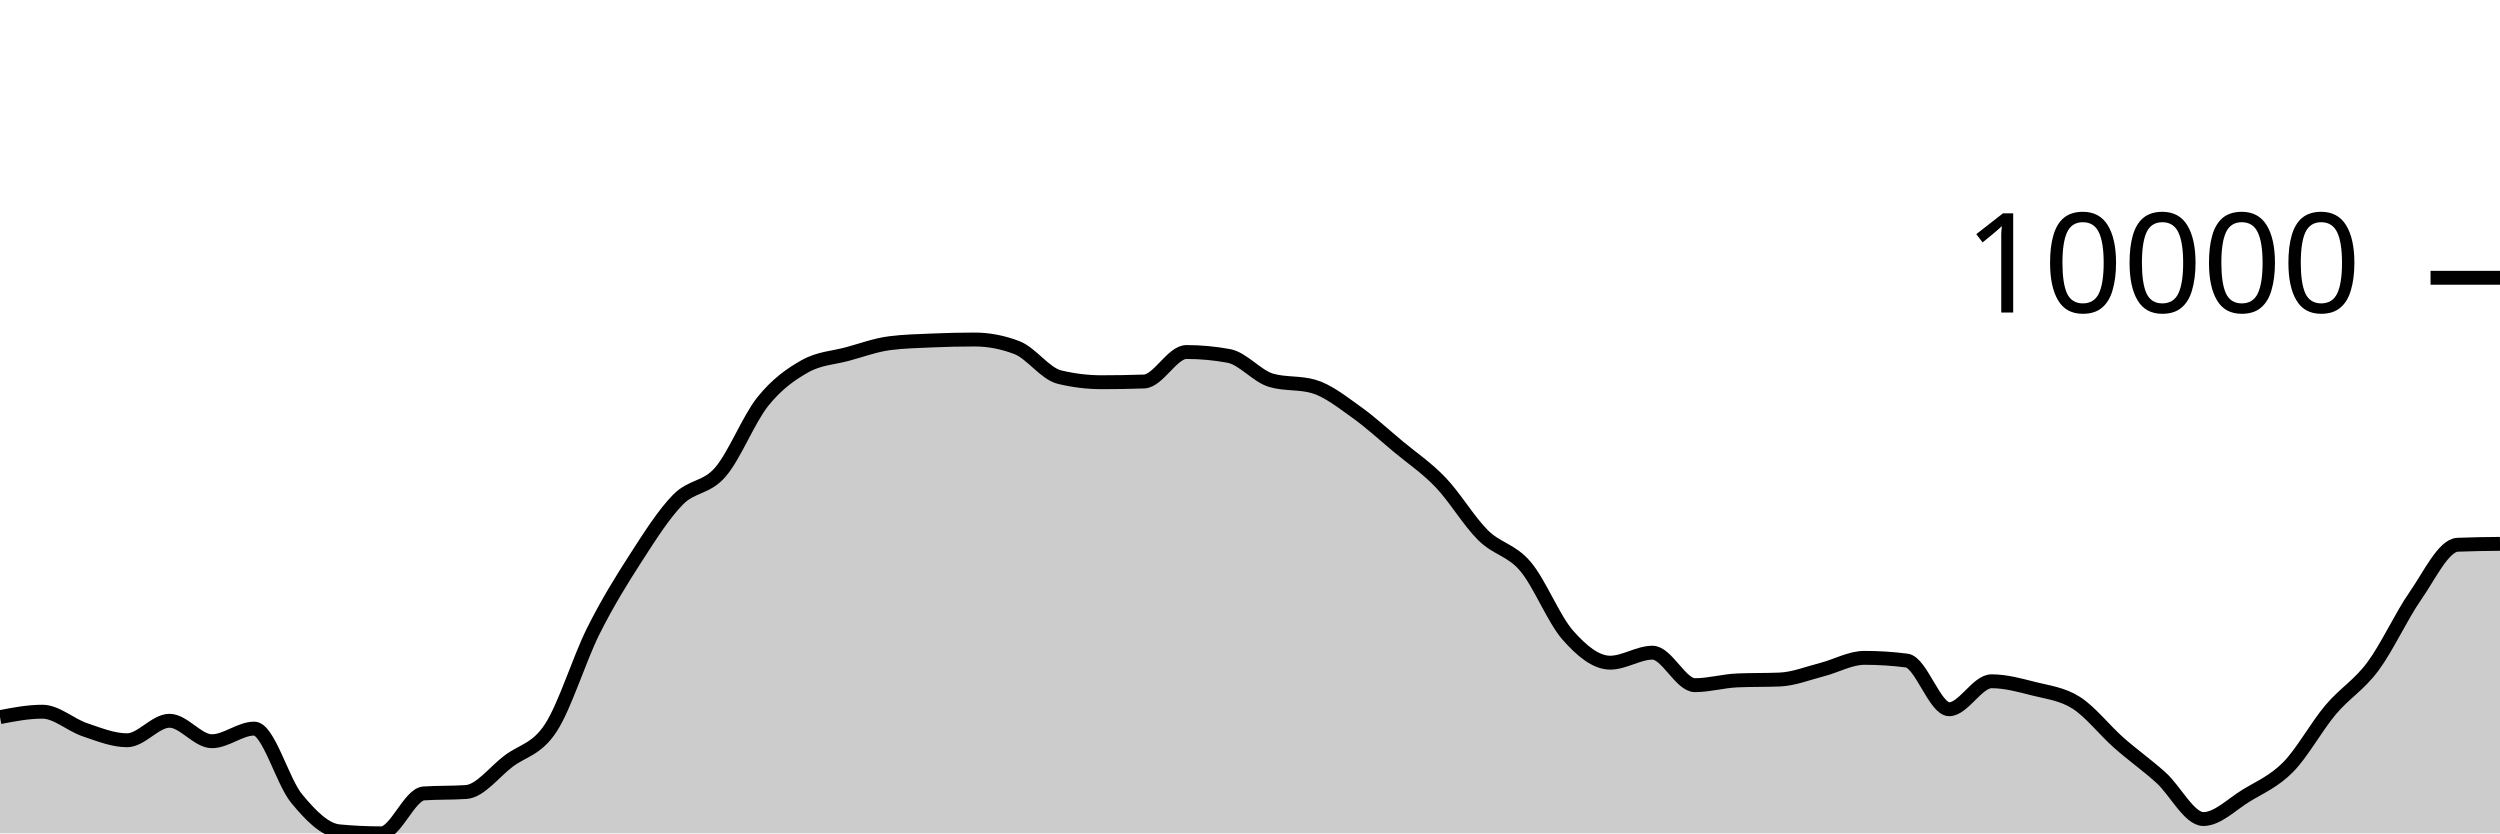
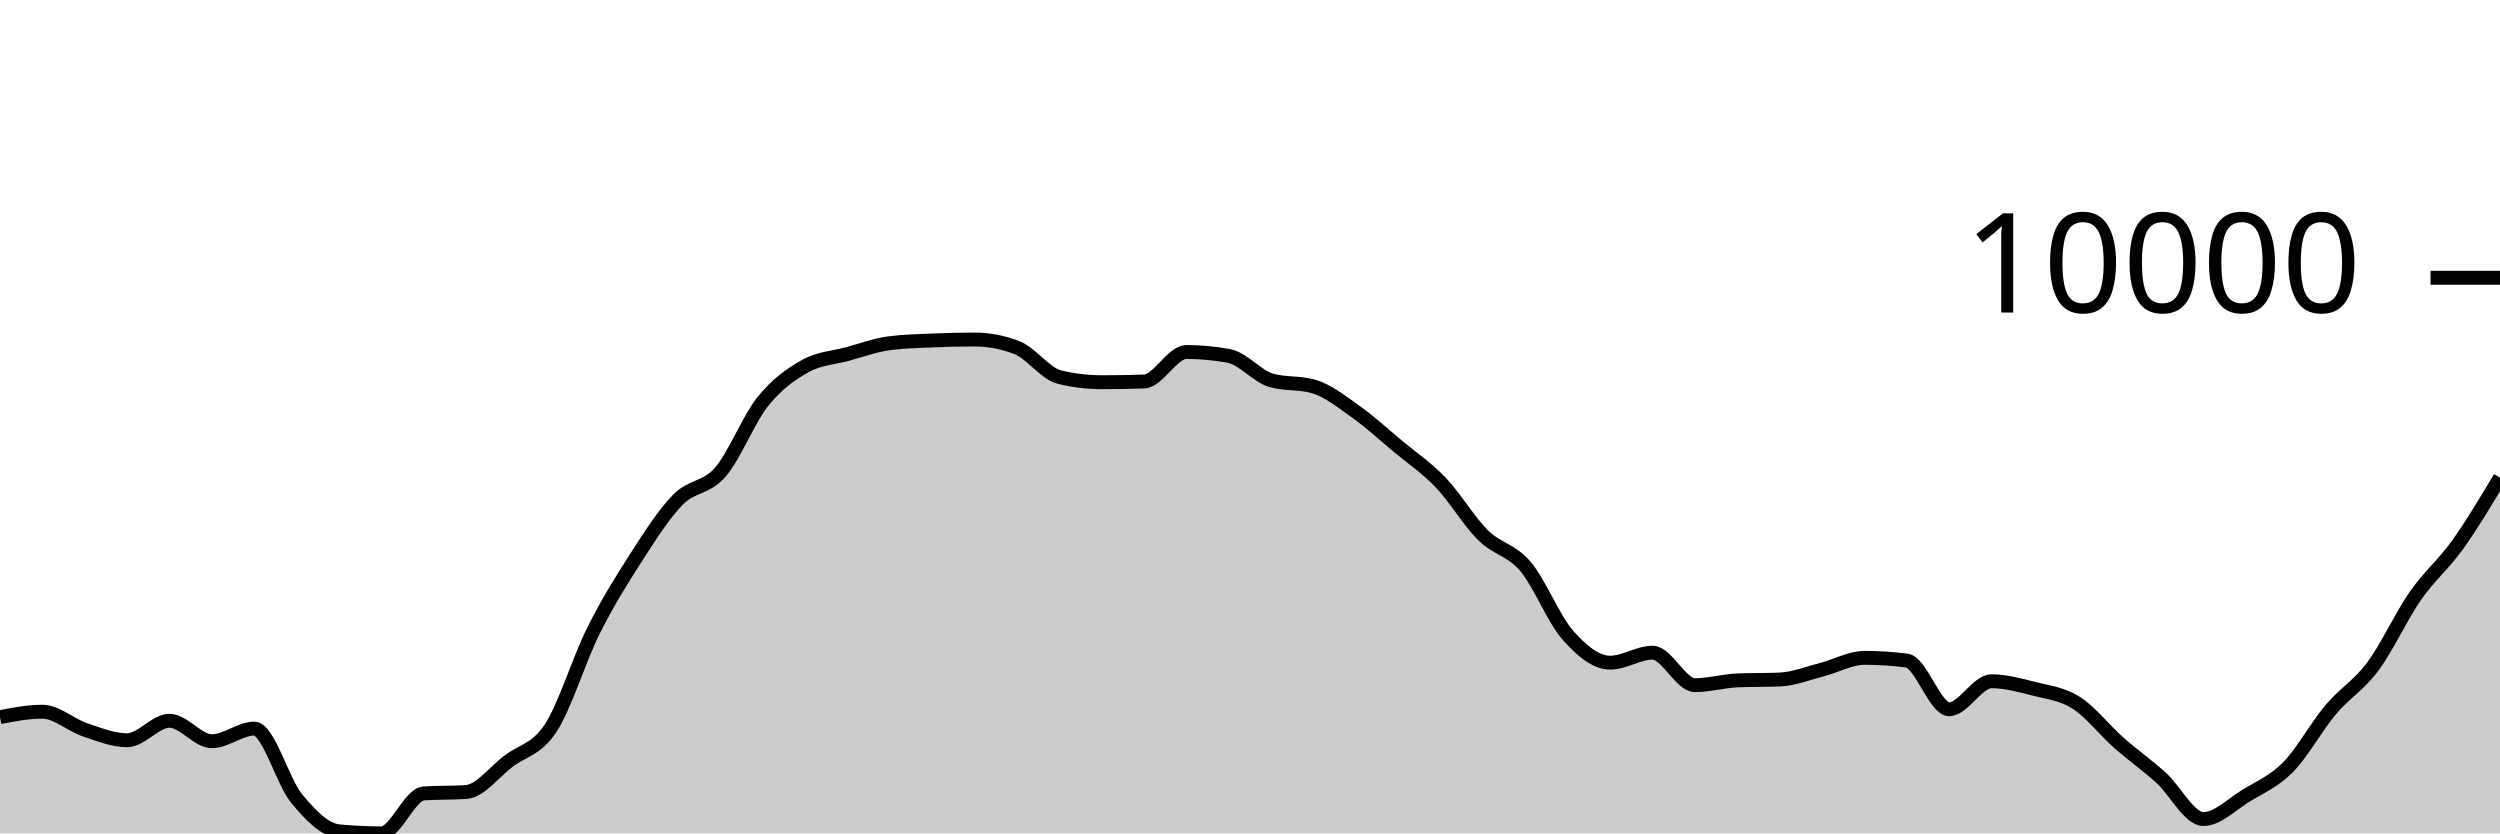
<svg xmlns="http://www.w3.org/2000/svg" viewBox="0 0 180 60">
  <g transform="translate(0,20)">
-     <path class="area" fill="rgba(0, 0, 0, 0.2)" d="M0,31.632C1.017,31.437,2.034,31.242,3.051,31.242C4.068,31.242,5.085,32.195,6.102,32.538C7.119,32.881,8.136,33.299,9.153,33.299C10.169,33.299,11.186,31.895,12.203,31.895C13.22,31.895,14.237,33.368,15.254,33.368C16.271,33.368,17.288,32.459,18.305,32.459C19.322,32.459,20.339,36.26,21.356,37.493C22.373,38.725,23.39,39.758,24.407,39.855C25.424,39.952,26.441,40,27.458,40C28.475,40,29.492,37.195,30.508,37.127C31.525,37.059,32.542,37.093,33.559,37.025C34.576,36.957,35.593,35.577,36.61,34.806C37.627,34.036,38.644,33.963,39.661,32.402C40.678,30.842,41.695,27.48,42.712,25.445C43.729,23.41,44.746,21.773,45.763,20.194C46.78,18.616,47.797,17.008,48.814,15.974C49.831,14.941,50.847,15.169,51.864,13.993C52.881,12.818,53.898,10.193,54.915,8.921C55.932,7.65,56.949,6.937,57.966,6.365C58.983,5.793,60,5.766,61.017,5.49C62.034,5.214,63.051,4.837,64.068,4.708C65.085,4.578,66.102,4.557,67.119,4.513C68.136,4.469,69.153,4.445,70.169,4.445C71.186,4.445,72.203,4.64,73.22,5.03C74.237,5.42,75.254,6.901,76.271,7.149C77.288,7.396,78.305,7.52,79.322,7.52C80.339,7.52,81.356,7.503,82.373,7.468C83.39,7.433,84.407,5.345,85.424,5.345C86.441,5.345,87.458,5.439,88.475,5.627C89.492,5.815,90.508,7.09,91.525,7.383C92.542,7.676,93.559,7.53,94.576,7.823C95.593,8.116,96.61,8.927,97.627,9.65C98.644,10.372,99.661,11.309,100.678,12.157C101.695,13.005,102.712,13.677,103.729,14.74C104.746,15.803,105.763,17.529,106.78,18.536C107.797,19.543,108.814,19.582,109.831,20.781C110.847,21.98,111.864,24.574,112.881,25.729C113.898,26.884,114.915,27.712,115.932,27.712C116.949,27.712,117.966,26.993,118.983,26.993C120,26.993,121.017,29.332,122.034,29.332C123.051,29.332,124.068,29.032,125.085,28.989C126.102,28.947,127.119,28.968,128.136,28.926C129.153,28.884,130.169,28.472,131.186,28.212C132.203,27.951,133.22,27.365,134.237,27.365C135.254,27.365,136.271,27.43,137.288,27.561C138.305,27.691,139.322,31.066,140.339,31.066C141.356,31.066,142.373,29.051,143.39,29.051C144.407,29.051,145.424,29.333,146.441,29.591C147.458,29.85,148.475,29.956,149.492,30.602C150.508,31.248,151.525,32.568,152.542,33.467C153.559,34.366,154.576,35.077,155.593,35.994C156.61,36.912,157.627,38.971,158.644,38.971C159.661,38.971,160.678,37.923,161.695,37.3C162.712,36.676,163.729,36.262,164.746,35.231C165.763,34.199,166.78,32.32,167.797,31.112C168.814,29.905,169.831,29.351,170.847,27.985C171.864,26.619,172.881,24.375,173.898,22.915C174.915,21.454,175.932,19.266,176.949,19.222C177.966,19.179,178.983,19.168,180,19.158L180,40C178.983,40,177.966,40,176.949,40C175.932,40,174.915,40,173.898,40C172.881,40,171.864,40,170.847,40C169.831,40,168.814,40,167.797,40C166.78,40,165.763,40,164.746,40C163.729,40,162.712,40,161.695,40C160.678,40,159.661,40,158.644,40C157.627,40,156.61,40,155.593,40C154.576,40,153.559,40,152.542,40C151.525,40,150.508,40,149.492,40C148.475,40,147.458,40,146.441,40C145.424,40,144.407,40,143.39,40C142.373,40,141.356,40,140.339,40C139.322,40,138.305,40,137.288,40C136.271,40,135.254,40,134.237,40C133.22,40,132.203,40,131.186,40C130.169,40,129.153,40,128.136,40C127.119,40,126.102,40,125.085,40C124.068,40,123.051,40,122.034,40C121.017,40,120,40,118.983,40C117.966,40,116.949,40,115.932,40C114.915,40,113.898,40,112.881,40C111.864,40,110.847,40,109.831,40C108.814,40,107.797,40,106.78,40C105.763,40,104.746,40,103.729,40C102.712,40,101.695,40,100.678,40C99.661,40,98.644,40,97.627,40C96.61,40,95.593,40,94.576,40C93.559,40,92.542,40,91.525,40C90.508,40,89.492,40,88.475,40C87.458,40,86.441,40,85.424,40C84.407,40,83.39,40,82.373,40C81.356,40,80.339,40,79.322,40C78.305,40,77.288,40,76.271,40C75.254,40,74.237,40,73.22,40C72.203,40,71.186,40,70.169,40C69.153,40,68.136,40,67.119,40C66.102,40,65.085,40,64.068,40C63.051,40,62.034,40,61.017,40C60,40,58.983,40,57.966,40C56.949,40,55.932,40,54.915,40C53.898,40,52.881,40,51.864,40C50.847,40,49.831,40,48.814,40C47.797,40,46.78,40,45.763,40C44.746,40,43.729,40,42.712,40C41.695,40,40.678,40,39.661,40C38.644,40,37.627,40,36.61,40C35.593,40,34.576,40,33.559,40C32.542,40,31.525,40,30.508,40C29.492,40,28.475,40,27.458,40C26.441,40,25.424,40,24.407,40C23.39,40,22.373,40,21.356,40C20.339,40,19.322,40,18.305,40C17.288,40,16.271,40,15.254,40C14.237,40,13.22,40,12.203,40C11.186,40,10.169,40,9.153,40C8.136,40,7.119,40,6.102,40C5.085,40,4.068,40,3.051,40C2.034,40,1.017,40,0,40Z" />
-     <path class="line" stroke="black" fill="none" d="M0,31.632C1.017,31.437,2.034,31.242,3.051,31.242C4.068,31.242,5.085,32.195,6.102,32.538C7.119,32.881,8.136,33.299,9.153,33.299C10.169,33.299,11.186,31.895,12.203,31.895C13.22,31.895,14.237,33.368,15.254,33.368C16.271,33.368,17.288,32.459,18.305,32.459C19.322,32.459,20.339,36.26,21.356,37.493C22.373,38.725,23.39,39.758,24.407,39.855C25.424,39.952,26.441,40,27.458,40C28.475,40,29.492,37.195,30.508,37.127C31.525,37.059,32.542,37.093,33.559,37.025C34.576,36.957,35.593,35.577,36.61,34.806C37.627,34.036,38.644,33.963,39.661,32.402C40.678,30.842,41.695,27.48,42.712,25.445C43.729,23.41,44.746,21.773,45.763,20.194C46.78,18.616,47.797,17.008,48.814,15.974C49.831,14.941,50.847,15.169,51.864,13.993C52.881,12.818,53.898,10.193,54.915,8.921C55.932,7.65,56.949,6.937,57.966,6.365C58.983,5.793,60,5.766,61.017,5.49C62.034,5.214,63.051,4.837,64.068,4.708C65.085,4.578,66.102,4.557,67.119,4.513C68.136,4.469,69.153,4.445,70.169,4.445C71.186,4.445,72.203,4.64,73.22,5.03C74.237,5.42,75.254,6.901,76.271,7.149C77.288,7.396,78.305,7.52,79.322,7.52C80.339,7.52,81.356,7.503,82.373,7.468C83.39,7.433,84.407,5.345,85.424,5.345C86.441,5.345,87.458,5.439,88.475,5.627C89.492,5.815,90.508,7.09,91.525,7.383C92.542,7.676,93.559,7.53,94.576,7.823C95.593,8.116,96.61,8.927,97.627,9.65C98.644,10.372,99.661,11.309,100.678,12.157C101.695,13.005,102.712,13.677,103.729,14.74C104.746,15.803,105.763,17.529,106.78,18.536C107.797,19.543,108.814,19.582,109.831,20.781C110.847,21.98,111.864,24.574,112.881,25.729C113.898,26.884,114.915,27.712,115.932,27.712C116.949,27.712,117.966,26.993,118.983,26.993C120,26.993,121.017,29.332,122.034,29.332C123.051,29.332,124.068,29.032,125.085,28.989C126.102,28.947,127.119,28.968,128.136,28.926C129.153,28.884,130.169,28.472,131.186,28.212C132.203,27.951,133.22,27.365,134.237,27.365C135.254,27.365,136.271,27.43,137.288,27.561C138.305,27.691,139.322,31.066,140.339,31.066C141.356,31.066,142.373,29.051,143.39,29.051C144.407,29.051,145.424,29.333,146.441,29.591C147.458,29.85,148.475,29.956,149.492,30.602C150.508,31.248,151.525,32.568,152.542,33.467C153.559,34.366,154.576,35.077,155.593,35.994C156.61,36.912,157.627,38.971,158.644,38.971C159.661,38.971,160.678,37.923,161.695,37.3C162.712,36.676,163.729,36.262,164.746,35.231C165.763,34.199,166.78,32.32,167.797,31.112C168.814,29.905,169.831,29.351,170.847,27.985C171.864,26.619,172.881,24.375,173.898,22.915C174.915,21.454,175.932,19.266,176.949,19.222C177.966,19.179,178.983,19.168,180,19.158" />
+     <path class="area" fill="rgba(0, 0, 0, 0.2)" d="M0,31.632C1.017,31.437,2.034,31.242,3.051,31.242C4.068,31.242,5.085,32.195,6.102,32.538C7.119,32.881,8.136,33.299,9.153,33.299C10.169,33.299,11.186,31.895,12.203,31.895C13.22,31.895,14.237,33.368,15.254,33.368C16.271,33.368,17.288,32.459,18.305,32.459C19.322,32.459,20.339,36.26,21.356,37.493C22.373,38.725,23.39,39.758,24.407,39.855C25.424,39.952,26.441,40,27.458,40C28.475,40,29.492,37.195,30.508,37.127C31.525,37.059,32.542,37.093,33.559,37.025C34.576,36.957,35.593,35.577,36.61,34.806C37.627,34.036,38.644,33.963,39.661,32.402C40.678,30.842,41.695,27.48,42.712,25.445C43.729,23.41,44.746,21.773,45.763,20.194C46.78,18.616,47.797,17.008,48.814,15.974C49.831,14.941,50.847,15.169,51.864,13.993C52.881,12.818,53.898,10.193,54.915,8.921C55.932,7.65,56.949,6.937,57.966,6.365C58.983,5.793,60,5.766,61.017,5.49C62.034,5.214,63.051,4.837,64.068,4.708C65.085,4.578,66.102,4.557,67.119,4.513C68.136,4.469,69.153,4.445,70.169,4.445C71.186,4.445,72.203,4.64,73.22,5.03C74.237,5.42,75.254,6.901,76.271,7.149C77.288,7.396,78.305,7.52,79.322,7.52C80.339,7.52,81.356,7.503,82.373,7.468C83.39,7.433,84.407,5.345,85.424,5.345C86.441,5.345,87.458,5.439,88.475,5.627C89.492,5.815,90.508,7.09,91.525,7.383C92.542,7.676,93.559,7.53,94.576,7.823C95.593,8.116,96.61,8.927,97.627,9.65C98.644,10.372,99.661,11.309,100.678,12.157C101.695,13.005,102.712,13.677,103.729,14.74C104.746,15.803,105.763,17.529,106.78,18.536C107.797,19.543,108.814,19.582,109.831,20.781C110.847,21.98,111.864,24.574,112.881,25.729C113.898,26.884,114.915,27.712,115.932,27.712C116.949,27.712,117.966,26.993,118.983,26.993C120,26.993,121.017,29.332,122.034,29.332C123.051,29.332,124.068,29.032,125.085,28.989C126.102,28.947,127.119,28.968,128.136,28.926C129.153,28.884,130.169,28.472,131.186,28.212C132.203,27.951,133.22,27.365,134.237,27.365C135.254,27.365,136.271,27.43,137.288,27.561C138.305,27.691,139.322,31.066,140.339,31.066C141.356,31.066,142.373,29.051,143.39,29.051C144.407,29.051,145.424,29.333,146.441,29.591C147.458,29.85,148.475,29.956,149.492,30.602C150.508,31.248,151.525,32.568,152.542,33.467C153.559,34.366,154.576,35.077,155.593,35.994C156.61,36.912,157.627,38.971,158.644,38.971C159.661,38.971,160.678,37.923,161.695,37.3C162.712,36.676,163.729,36.262,164.746,35.231C165.763,34.199,166.78,32.32,167.797,31.112C168.814,29.905,169.831,29.351,170.847,27.985C171.864,26.619,172.881,24.375,173.898,22.915C174.915,21.454,175.932,20.643,176.949,19.222C177.966,17.802,178.983,16.096,180,14.39L180,40C178.983,40,177.966,40,176.949,40C175.932,40,174.915,40,173.898,40C172.881,40,171.864,40,170.847,40C169.831,40,168.814,40,167.797,40C166.78,40,165.763,40,164.746,40C163.729,40,162.712,40,161.695,40C160.678,40,159.661,40,158.644,40C157.627,40,156.61,40,155.593,40C154.576,40,153.559,40,152.542,40C151.525,40,150.508,40,149.492,40C148.475,40,147.458,40,146.441,40C145.424,40,144.407,40,143.39,40C142.373,40,141.356,40,140.339,40C139.322,40,138.305,40,137.288,40C136.271,40,135.254,40,134.237,40C133.22,40,132.203,40,131.186,40C130.169,40,129.153,40,128.136,40C127.119,40,126.102,40,125.085,40C124.068,40,123.051,40,122.034,40C121.017,40,120,40,118.983,40C117.966,40,116.949,40,115.932,40C114.915,40,113.898,40,112.881,40C111.864,40,110.847,40,109.831,40C108.814,40,107.797,40,106.78,40C105.763,40,104.746,40,103.729,40C102.712,40,101.695,40,100.678,40C99.661,40,98.644,40,97.627,40C96.61,40,95.593,40,94.576,40C93.559,40,92.542,40,91.525,40C90.508,40,89.492,40,88.475,40C87.458,40,86.441,40,85.424,40C84.407,40,83.39,40,82.373,40C81.356,40,80.339,40,79.322,40C78.305,40,77.288,40,76.271,40C75.254,40,74.237,40,73.22,40C72.203,40,71.186,40,70.169,40C69.153,40,68.136,40,67.119,40C66.102,40,65.085,40,64.068,40C63.051,40,62.034,40,61.017,40C60,40,58.983,40,57.966,40C56.949,40,55.932,40,54.915,40C53.898,40,52.881,40,51.864,40C50.847,40,49.831,40,48.814,40C47.797,40,46.78,40,45.763,40C44.746,40,43.729,40,42.712,40C41.695,40,40.678,40,39.661,40C38.644,40,37.627,40,36.61,40C35.593,40,34.576,40,33.559,40C32.542,40,31.525,40,30.508,40C29.492,40,28.475,40,27.458,40C26.441,40,25.424,40,24.407,40C23.39,40,22.373,40,21.356,40C20.339,40,19.322,40,18.305,40C17.288,40,16.271,40,15.254,40C14.237,40,13.22,40,12.203,40C11.186,40,10.169,40,9.153,40C8.136,40,7.119,40,6.102,40C5.085,40,4.068,40,3.051,40C2.034,40,1.017,40,0,40Z" />
+     <path class="line" stroke="black" fill="none" d="M0,31.632C1.017,31.437,2.034,31.242,3.051,31.242C4.068,31.242,5.085,32.195,6.102,32.538C7.119,32.881,8.136,33.299,9.153,33.299C10.169,33.299,11.186,31.895,12.203,31.895C13.22,31.895,14.237,33.368,15.254,33.368C16.271,33.368,17.288,32.459,18.305,32.459C19.322,32.459,20.339,36.26,21.356,37.493C22.373,38.725,23.39,39.758,24.407,39.855C25.424,39.952,26.441,40,27.458,40C28.475,40,29.492,37.195,30.508,37.127C31.525,37.059,32.542,37.093,33.559,37.025C34.576,36.957,35.593,35.577,36.61,34.806C37.627,34.036,38.644,33.963,39.661,32.402C40.678,30.842,41.695,27.48,42.712,25.445C43.729,23.41,44.746,21.773,45.763,20.194C46.78,18.616,47.797,17.008,48.814,15.974C49.831,14.941,50.847,15.169,51.864,13.993C52.881,12.818,53.898,10.193,54.915,8.921C55.932,7.65,56.949,6.937,57.966,6.365C58.983,5.793,60,5.766,61.017,5.49C62.034,5.214,63.051,4.837,64.068,4.708C65.085,4.578,66.102,4.557,67.119,4.513C68.136,4.469,69.153,4.445,70.169,4.445C71.186,4.445,72.203,4.64,73.22,5.03C74.237,5.42,75.254,6.901,76.271,7.149C77.288,7.396,78.305,7.52,79.322,7.52C80.339,7.52,81.356,7.503,82.373,7.468C83.39,7.433,84.407,5.345,85.424,5.345C86.441,5.345,87.458,5.439,88.475,5.627C89.492,5.815,90.508,7.09,91.525,7.383C92.542,7.676,93.559,7.53,94.576,7.823C95.593,8.116,96.61,8.927,97.627,9.65C98.644,10.372,99.661,11.309,100.678,12.157C101.695,13.005,102.712,13.677,103.729,14.74C104.746,15.803,105.763,17.529,106.78,18.536C107.797,19.543,108.814,19.582,109.831,20.781C110.847,21.98,111.864,24.574,112.881,25.729C113.898,26.884,114.915,27.712,115.932,27.712C116.949,27.712,117.966,26.993,118.983,26.993C120,26.993,121.017,29.332,122.034,29.332C123.051,29.332,124.068,29.032,125.085,28.989C126.102,28.947,127.119,28.968,128.136,28.926C129.153,28.884,130.169,28.472,131.186,28.212C132.203,27.951,133.22,27.365,134.237,27.365C135.254,27.365,136.271,27.43,137.288,27.561C138.305,27.691,139.322,31.066,140.339,31.066C141.356,31.066,142.373,29.051,143.39,29.051C144.407,29.051,145.424,29.333,146.441,29.591C147.458,29.85,148.475,29.956,149.492,30.602C150.508,31.248,151.525,32.568,152.542,33.467C153.559,34.366,154.576,35.077,155.593,35.994C156.61,36.912,157.627,38.971,158.644,38.971C159.661,38.971,160.678,37.923,161.695,37.3C162.712,36.676,163.729,36.262,164.746,35.231C165.763,34.199,166.78,32.32,167.797,31.112C168.814,29.905,169.831,29.351,170.847,27.985C171.864,26.619,172.881,24.375,173.898,22.915C174.915,21.454,175.932,20.643,176.949,19.222C177.966,17.802,178.983,16.096,180,14.39" />
    <path class="axis-ceiling" stroke-width="1" stroke="black" fill="none" d="M175,0L180,0" />
    <text class="axis-ceiling-label" font-family="sans-serif" text-anchor="end" font-size="10px" x="170" y="2.5">10000</text>
  </g>
</svg>
